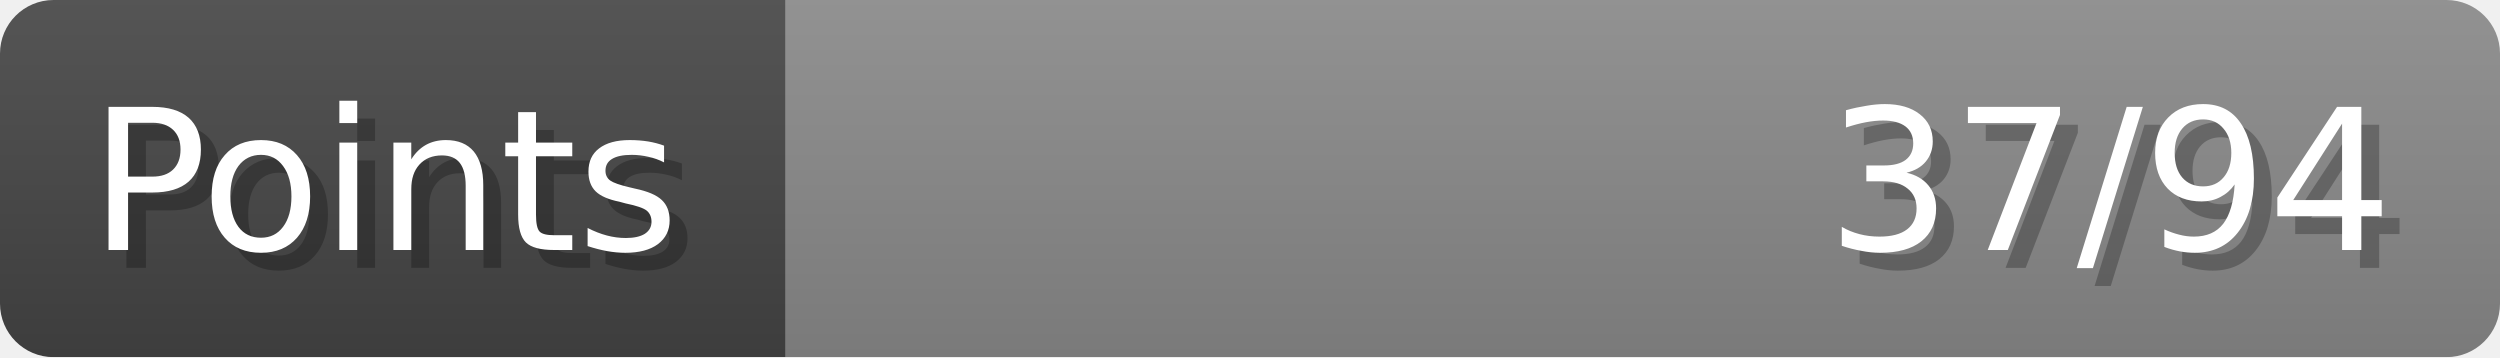
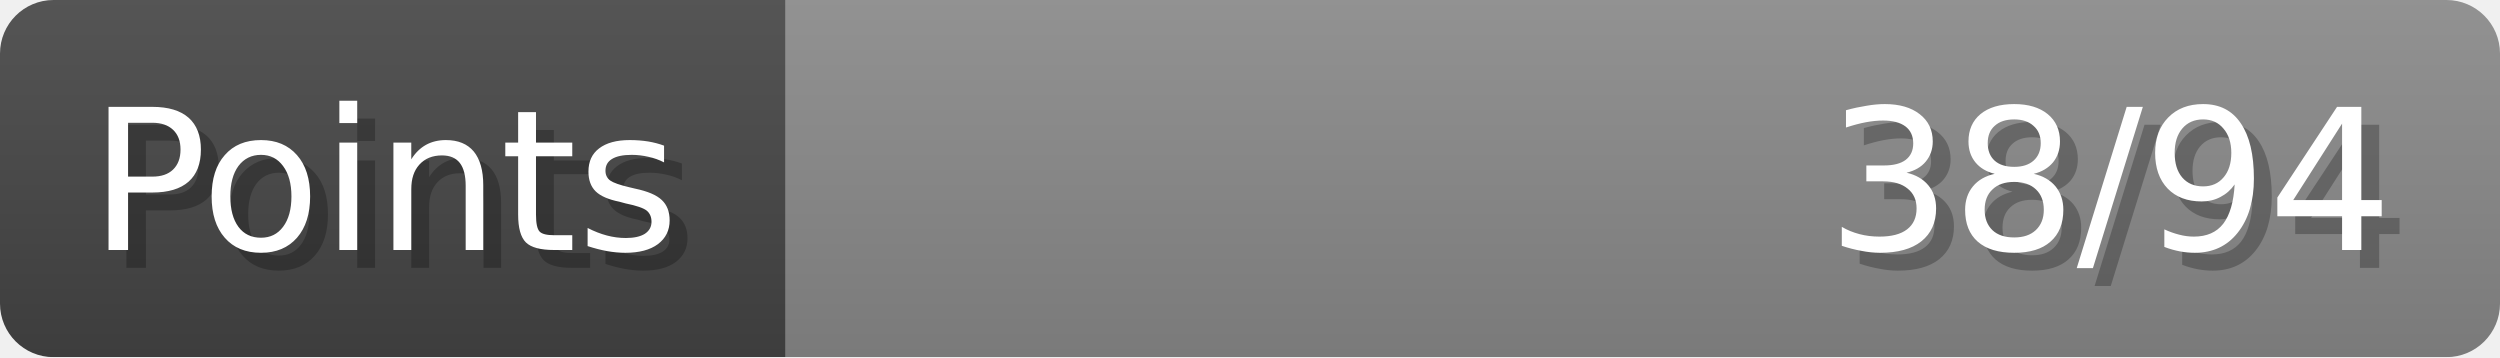
- <svg xmlns="http://www.w3.org/2000/svg" width="140px" height="20px" role="img" aria-label="Points: 37/94">
+ <svg xmlns="http://www.w3.org/2000/svg" width="140px" height="20px" role="img" aria-label="Points: 38/94">
  <linearGradient id="a" x2="0" y2="100%">
    <stop offset="0" stop-opacity=".1" stop-color="#EEE" />
    <stop offset="1" stop-opacity=".1" />
  </linearGradient>
  <mask id="m">
    <rect width="100%" height="100%" rx="3" fill="#FFF" />
  </mask>
  <g mask="url(#m)">
    <rect x="0" y="0" width="44" height="20" fill="#444" />
    <svg x="44" y="0" width="96" height="20">
      <rect width="100%" height="100%" fill="#888888" />
      <rect width="0%" height="100%" fill="#33CC11" transform="">
-         <animate attributeName="width" begin="0.5s" dur="600ms" from="0%" to="39%" repeatCount="1" fill="freeze" calcMode="spline" keyTimes="0; 1" keySplines="0.3, 0.61, 0.355, 1" />
+         <animate attributeName="width" begin="0.5s" dur="600ms" from="0%" to="40%" repeatCount="1" fill="freeze" calcMode="spline" keyTimes="0; 1" keySplines="0.3, 0.61, 0.355, 1" />
      </rect>
    </svg>
    <rect width="140" height="20" fill="url(#a)" />
  </g>
  <g aria-hidden="true" font-size="11" font-family="Verdana, DejaVu Sans, sans-serif" fill="#FFFFFF">
    <text x="6" y="15" fill="#000" opacity="0.25">Points</text>
    <text x="5" y="14">Points</text>
-     <text x="135" y="15" fill="#000" opacity="0.25" text-anchor="end">37/94</text>
-     <text x="134" y="14" text-anchor="end">37/94</text>
+     <text x="135" y="15" fill="#000" opacity="0.25" text-anchor="end">38/94</text>
+     <text x="134" y="14" text-anchor="end">38/94</text>
  </g>
</svg>
